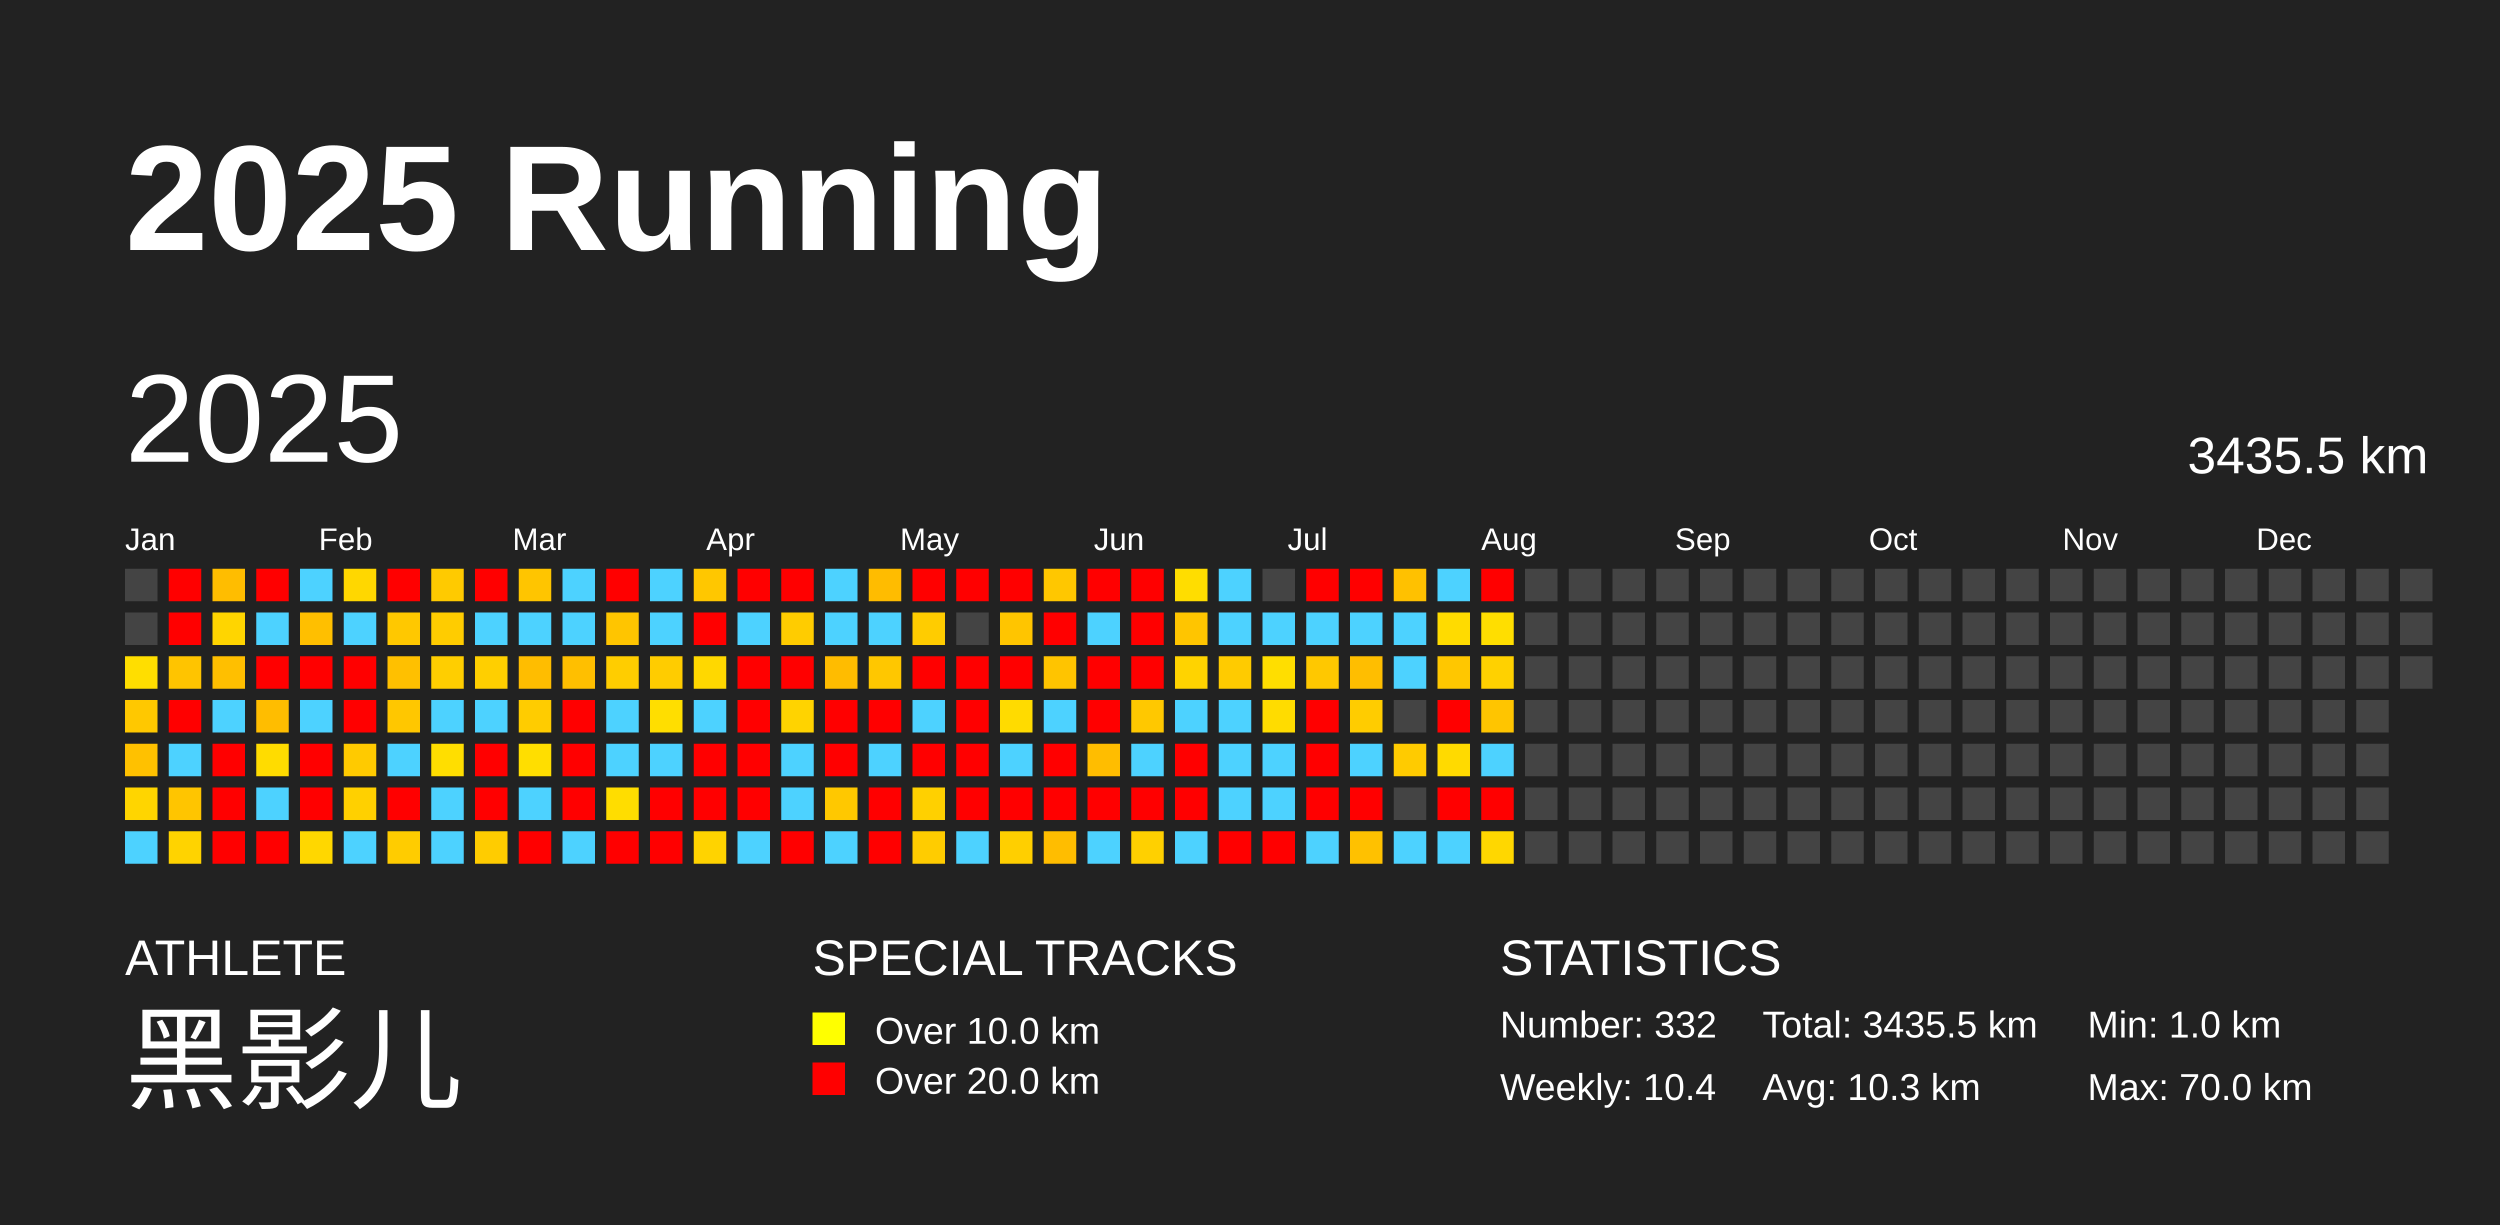
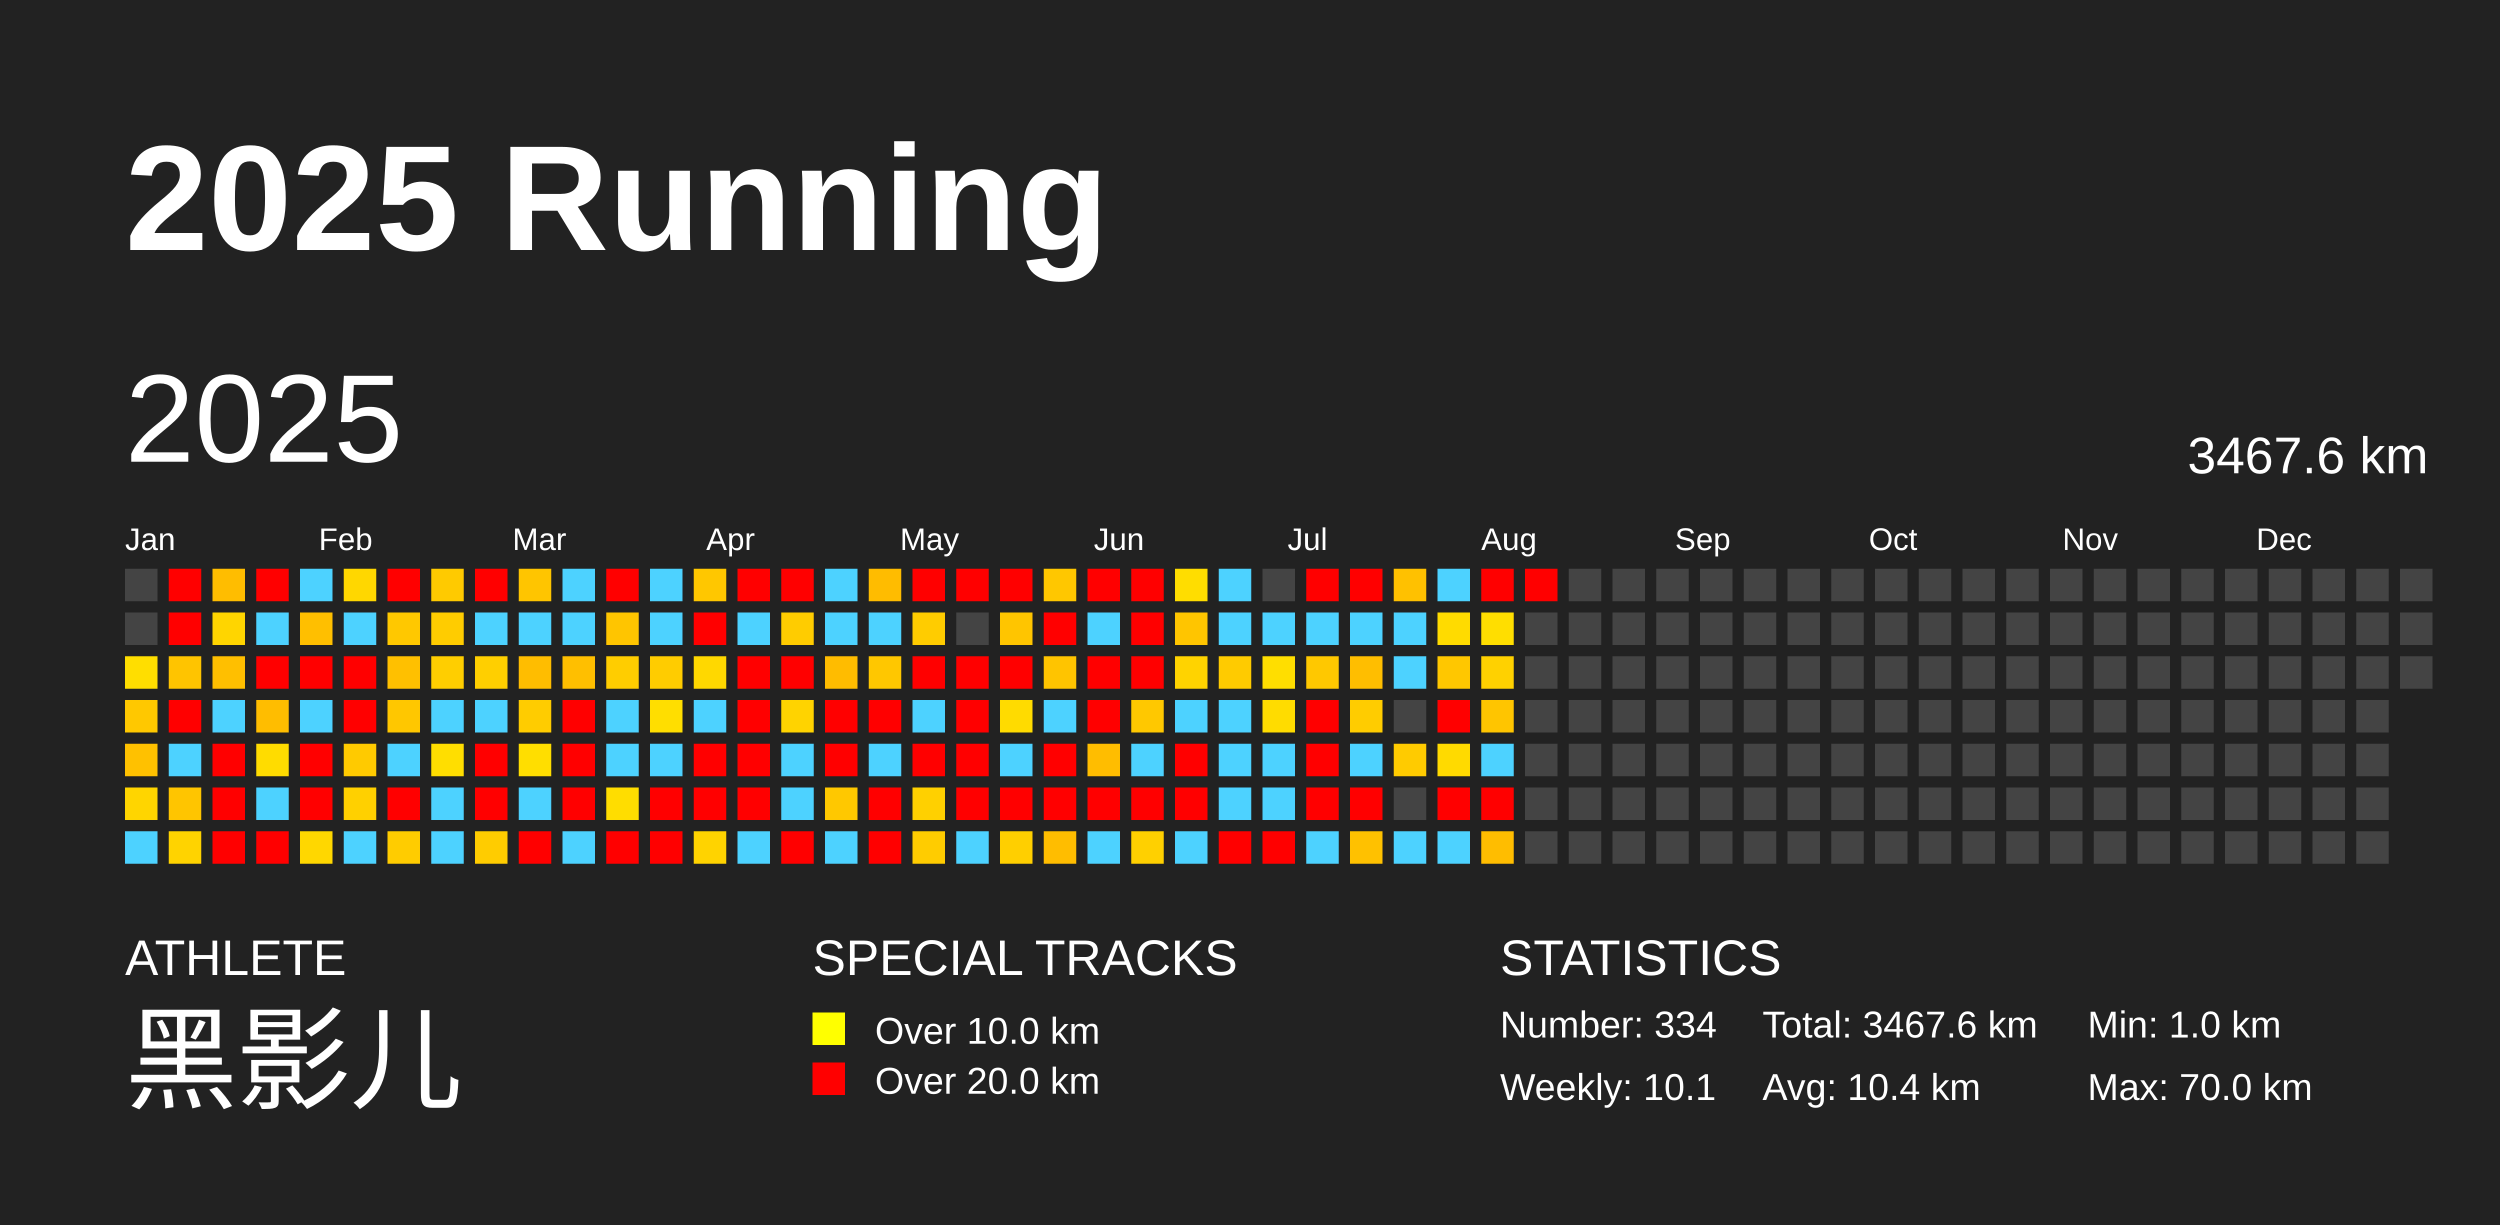
<svg xmlns="http://www.w3.org/2000/svg" baseProfile="full" height="98mm" version="1.1" viewBox="0,0,200,98" width="200mm">
  <defs />
  <rect fill="#222222" height="98" width="200" x="0" y="0" />
  <text fill="#FFFFFF" style="font-size:12px; font-family:Arial; font-weight:bold;" x="10" y="20">2025 Running</text>
  <text fill="#FFFFFF" style="font-size:4px; font-family:Arial" x="10" y="78">ATHLETE</text>
  <text fill="#FFFFFF" style="font-size:9px; font-family:Arial" x="10" y="88">黑影儿</text>
  <text fill="#FFFFFF" style="font-size:4px; font-family:Arial" x="65" y="78">SPECIAL TRACKS</text>
  <rect fill="yellow" height="2.6" width="2.6" x="65" y="81" />
  <text fill="#FFFFFF" style="font-size:3px; font-family:Arial" x="70" y="83.5">Over 10.0 km</text>
  <rect fill="red" height="2.6" width="2.6" x="65" y="85" />
  <text fill="#FFFFFF" style="font-size:3px; font-family:Arial" x="70" y="87.5">Over 20.0 km</text>
  <text fill="#FFFFFF" style="font-size:4px; font-family:Arial" x="120" y="78">STATISTICS</text>
-   <text fill="#FFFFFF" style="font-size:3px; font-family:Arial" x="120" y="83">Number: 332</text>
-   <text fill="#FFFFFF" style="font-size:3px; font-family:Arial" x="120" y="88">Weekly: 10.4</text>
-   <text fill="#FFFFFF" style="font-size:3px; font-family:Arial" x="141" y="83">Total: 3435.5 km</text>
-   <text fill="#FFFFFF" style="font-size:3px; font-family:Arial" x="141" y="88">Avg: 10.3 km</text>
+   <text fill="#FFFFFF" style="font-size:3px; font-family:Arial" x="120" y="83">Number: 334</text>
+   <text fill="#FFFFFF" style="font-size:3px; font-family:Arial" x="120" y="88">Weekly: 10.1</text>
+   <text fill="#FFFFFF" style="font-size:3px; font-family:Arial" x="141" y="83">Total: 3467.6 km</text>
+   <text fill="#FFFFFF" style="font-size:3px; font-family:Arial" x="141" y="88">Avg: 10.4 km</text>
  <text fill="#FFFFFF" style="font-size:3px; font-family:Arial" x="167" y="83">Min: 1.0 km</text>
  <text fill="#FFFFFF" style="font-size:3px; font-family:Arial" x="167" y="88">Max: 70.0 km</text>
  <text dominant-baseline="hanging" fill="#FFFFFF" style="font-size:10.0px; font-family:Arial;" x="10" y="30">2025</text>
-   <text dominant-baseline="hanging" fill="#FFFFFF" style="font-size:4.125px; font-family:Arial;" x="175" y="35">3435.5 km</text>
+   <text dominant-baseline="hanging" fill="#FFFFFF" style="font-size:4.125px; font-family:Arial;" x="175" y="35">3467.6 km</text>
  <text fill="#FFFFFF" style="font-size:2.5px; font-family:Arial" x="10.0" y="44">Jan</text>
  <text fill="#FFFFFF" style="font-size:2.5px; font-family:Arial" x="25.5" y="44">Feb</text>
  <text fill="#FFFFFF" style="font-size:2.5px; font-family:Arial" x="41.0" y="44">Mar</text>
  <text fill="#FFFFFF" style="font-size:2.5px; font-family:Arial" x="56.5" y="44">Apr</text>
  <text fill="#FFFFFF" style="font-size:2.5px; font-family:Arial" x="72.0" y="44">May</text>
  <text fill="#FFFFFF" style="font-size:2.5px; font-family:Arial" x="87.5" y="44">Jun</text>
  <text fill="#FFFFFF" style="font-size:2.5px; font-family:Arial" x="103.0" y="44">Jul</text>
  <text fill="#FFFFFF" style="font-size:2.5px; font-family:Arial" x="118.5" y="44">Aug</text>
  <text fill="#FFFFFF" style="font-size:2.5px; font-family:Arial" x="134.0" y="44">Sep</text>
  <text fill="#FFFFFF" style="font-size:2.5px; font-family:Arial" x="149.5" y="44">Oct</text>
  <text fill="#FFFFFF" style="font-size:2.5px; font-family:Arial" x="165.0" y="44">Nov</text>
  <text fill="#FFFFFF" style="font-size:2.5px; font-family:Arial" x="180.5" y="44">Dec</text>
  <rect fill="#444444" height="2.6" width="2.6" x="10.0" y="45.5" />
  <rect fill="#444444" height="2.6" width="2.6" x="10.0" y="49.0" />
  <rect fill="#ffde00" height="2.6" width="2.6" x="10.0" y="52.5" />
  <rect fill="#ffc800" height="2.6" width="2.6" x="10.0" y="56.0" />
  <rect fill="#ffc100" height="2.6" width="2.6" x="10.0" y="59.5" />
  <rect fill="#ffd500" height="2.6" width="2.6" x="10.0" y="63.0" />
  <rect fill="#4dd2ff" height="2.6" width="2.6" x="10.0" y="66.5" />
  <rect fill="red" height="2.6" width="2.6" x="13.5" y="45.5" />
  <rect fill="red" height="2.6" width="2.6" x="13.5" y="49.0" />
  <rect fill="#ffc400" height="2.6" width="2.6" x="13.5" y="52.5" />
  <rect fill="red" height="2.6" width="2.6" x="13.5" y="56.0" />
  <rect fill="#4dd2ff" height="2.6" width="2.6" x="13.5" y="59.5" />
  <rect fill="#ffc500" height="2.6" width="2.6" x="13.5" y="63.0" />
  <rect fill="#ffd300" height="2.6" width="2.6" x="13.5" y="66.5" />
  <rect fill="#ffbd00" height="2.6" width="2.6" x="17.0" y="45.5" />
  <rect fill="#ffd500" height="2.6" width="2.6" x="17.0" y="49.0" />
  <rect fill="#ffbf00" height="2.6" width="2.6" x="17.0" y="52.5" />
  <rect fill="#4dd2ff" height="2.6" width="2.6" x="17.0" y="56.0" />
  <rect fill="red" height="2.6" width="2.6" x="17.0" y="59.5" />
  <rect fill="red" height="2.6" width="2.6" x="17.0" y="63.0" />
  <rect fill="red" height="2.6" width="2.6" x="17.0" y="66.5" />
  <rect fill="red" height="2.6" width="2.6" x="20.5" y="45.5" />
  <rect fill="#4dd2ff" height="2.6" width="2.6" x="20.5" y="49.0" />
  <rect fill="red" height="2.6" width="2.6" x="20.5" y="52.5" />
  <rect fill="#ffbd00" height="2.6" width="2.6" x="20.5" y="56.0" />
  <rect fill="#ffdc00" height="2.6" width="2.6" x="20.5" y="59.5" />
  <rect fill="#4dd2ff" height="2.6" width="2.6" x="20.5" y="63.0" />
  <rect fill="red" height="2.6" width="2.6" x="20.5" y="66.5" />
  <rect fill="#4dd2ff" height="2.6" width="2.6" x="24.0" y="45.5" />
  <rect fill="#ffbf00" height="2.6" width="2.6" x="24.0" y="49.0" />
  <rect fill="red" height="2.6" width="2.6" x="24.0" y="52.5" />
  <rect fill="#4dd2ff" height="2.6" width="2.6" x="24.0" y="56.0" />
  <rect fill="red" height="2.6" width="2.6" x="24.0" y="59.5" />
  <rect fill="red" height="2.6" width="2.6" x="24.0" y="63.0" />
  <rect fill="#ffd700" height="2.6" width="2.6" x="24.0" y="66.5" />
  <rect fill="#ffd700" height="2.6" width="2.6" x="27.5" y="45.5" />
  <rect fill="#4dd2ff" height="2.6" width="2.6" x="27.5" y="49.0" />
  <rect fill="red" height="2.6" width="2.6" x="27.5" y="52.5" />
  <rect fill="red" height="2.6" width="2.6" x="27.5" y="56.0" />
  <rect fill="#ffca00" height="2.6" width="2.6" x="27.5" y="59.5" />
  <rect fill="#ffd000" height="2.6" width="2.6" x="27.5" y="63.0" />
  <rect fill="#4dd2ff" height="2.6" width="2.6" x="27.5" y="66.5" />
  <rect fill="red" height="2.6" width="2.6" x="31.0" y="45.5" />
  <rect fill="#ffc800" height="2.6" width="2.6" x="31.0" y="49.0" />
  <rect fill="#ffc000" height="2.6" width="2.6" x="31.0" y="52.5" />
  <rect fill="#ffc700" height="2.6" width="2.6" x="31.0" y="56.0" />
  <rect fill="#4dd2ff" height="2.6" width="2.6" x="31.0" y="59.5" />
  <rect fill="red" height="2.6" width="2.6" x="31.0" y="63.0" />
  <rect fill="#ffcc00" height="2.6" width="2.6" x="31.0" y="66.5" />
  <rect fill="#ffca00" height="2.6" width="2.6" x="34.5" y="45.5" />
  <rect fill="#ffcc00" height="2.6" width="2.6" x="34.5" y="49.0" />
  <rect fill="#ffce00" height="2.6" width="2.6" x="34.5" y="52.5" />
  <rect fill="#4dd2ff" height="2.6" width="2.6" x="34.5" y="56.0" />
  <rect fill="#ffde00" height="2.6" width="2.6" x="34.5" y="59.5" />
  <rect fill="#4dd2ff" height="2.6" width="2.6" x="34.5" y="63.0" />
  <rect fill="#4dd2ff" height="2.6" width="2.6" x="34.5" y="66.5" />
  <rect fill="red" height="2.6" width="2.6" x="38.0" y="45.5" />
  <rect fill="#4dd2ff" height="2.6" width="2.6" x="38.0" y="49.0" />
  <rect fill="#ffcf00" height="2.6" width="2.6" x="38.0" y="52.5" />
  <rect fill="#4dd2ff" height="2.6" width="2.6" x="38.0" y="56.0" />
  <rect fill="red" height="2.6" width="2.6" x="38.0" y="59.5" />
  <rect fill="red" height="2.6" width="2.6" x="38.0" y="63.0" />
  <rect fill="#ffcc00" height="2.6" width="2.6" x="38.0" y="66.5" />
  <rect fill="#ffc500" height="2.6" width="2.6" x="41.5" y="45.5" />
  <rect fill="#4dd2ff" height="2.6" width="2.6" x="41.5" y="49.0" />
  <rect fill="#ffbd00" height="2.6" width="2.6" x="41.5" y="52.5" />
  <rect fill="#ffcc00" height="2.6" width="2.6" x="41.5" y="56.0" />
  <rect fill="#ffde00" height="2.6" width="2.6" x="41.5" y="59.5" />
  <rect fill="#4dd2ff" height="2.6" width="2.6" x="41.5" y="63.0" />
  <rect fill="red" height="2.6" width="2.6" x="41.5" y="66.5" />
  <rect fill="#4dd2ff" height="2.6" width="2.6" x="45.0" y="45.5" />
  <rect fill="#4dd2ff" height="2.6" width="2.6" x="45.0" y="49.0" />
  <rect fill="#ffbf00" height="2.6" width="2.6" x="45.0" y="52.5" />
  <rect fill="red" height="2.6" width="2.6" x="45.0" y="56.0" />
  <rect fill="red" height="2.6" width="2.6" x="45.0" y="59.5" />
  <rect fill="red" height="2.6" width="2.6" x="45.0" y="63.0" />
  <rect fill="#4dd2ff" height="2.6" width="2.6" x="45.0" y="66.5" />
  <rect fill="red" height="2.6" width="2.6" x="48.5" y="45.5" />
  <rect fill="#ffc500" height="2.6" width="2.6" x="48.5" y="49.0" />
  <rect fill="#ffcd00" height="2.6" width="2.6" x="48.5" y="52.5" />
  <rect fill="#4dd2ff" height="2.6" width="2.6" x="48.5" y="56.0" />
  <rect fill="#4dd2ff" height="2.6" width="2.6" x="48.5" y="59.5" />
  <rect fill="#ffdd00" height="2.6" width="2.6" x="48.5" y="63.0" />
  <rect fill="red" height="2.6" width="2.6" x="48.5" y="66.5" />
  <rect fill="#4dd2ff" height="2.6" width="2.6" x="52.0" y="45.5" />
  <rect fill="#4dd2ff" height="2.6" width="2.6" x="52.0" y="49.0" />
  <rect fill="#ffcc00" height="2.6" width="2.6" x="52.0" y="52.5" />
  <rect fill="#ffde00" height="2.6" width="2.6" x="52.0" y="56.0" />
  <rect fill="#4dd2ff" height="2.6" width="2.6" x="52.0" y="59.5" />
  <rect fill="red" height="2.6" width="2.6" x="52.0" y="63.0" />
  <rect fill="red" height="2.6" width="2.6" x="52.0" y="66.5" />
  <rect fill="#ffc700" height="2.6" width="2.6" x="55.5" y="45.5" />
  <rect fill="red" height="2.6" width="2.6" x="55.5" y="49.0" />
  <rect fill="#ffd800" height="2.6" width="2.6" x="55.5" y="52.5" />
  <rect fill="#4dd2ff" height="2.6" width="2.6" x="55.5" y="56.0" />
  <rect fill="red" height="2.6" width="2.6" x="55.5" y="59.5" />
  <rect fill="red" height="2.6" width="2.6" x="55.5" y="63.0" />
  <rect fill="#ffd300" height="2.6" width="2.6" x="55.5" y="66.5" />
  <rect fill="red" height="2.6" width="2.6" x="59.0" y="45.5" />
  <rect fill="#4dd2ff" height="2.6" width="2.6" x="59.0" y="49.0" />
  <rect fill="red" height="2.6" width="2.6" x="59.0" y="52.5" />
  <rect fill="red" height="2.6" width="2.6" x="59.0" y="56.0" />
  <rect fill="red" height="2.6" width="2.6" x="59.0" y="59.5" />
  <rect fill="red" height="2.6" width="2.6" x="59.0" y="63.0" />
  <rect fill="#4dd2ff" height="2.6" width="2.6" x="59.0" y="66.5" />
  <rect fill="red" height="2.6" width="2.6" x="62.5" y="45.5" />
  <rect fill="#ffcc00" height="2.6" width="2.6" x="62.5" y="49.0" />
  <rect fill="red" height="2.6" width="2.6" x="62.5" y="52.5" />
  <rect fill="#ffd300" height="2.6" width="2.6" x="62.5" y="56.0" />
  <rect fill="#4dd2ff" height="2.6" width="2.6" x="62.5" y="59.5" />
  <rect fill="#4dd2ff" height="2.6" width="2.6" x="62.5" y="63.0" />
  <rect fill="red" height="2.6" width="2.6" x="62.5" y="66.5" />
  <rect fill="#4dd2ff" height="2.6" width="2.6" x="66.0" y="45.5" />
  <rect fill="#4dd2ff" height="2.6" width="2.6" x="66.0" y="49.0" />
  <rect fill="#ffbc00" height="2.6" width="2.6" x="66.0" y="52.5" />
  <rect fill="red" height="2.6" width="2.6" x="66.0" y="56.0" />
  <rect fill="red" height="2.6" width="2.6" x="66.0" y="59.5" />
  <rect fill="#ffc800" height="2.6" width="2.6" x="66.0" y="63.0" />
  <rect fill="#4dd2ff" height="2.6" width="2.6" x="66.0" y="66.5" />
  <rect fill="#ffbc00" height="2.6" width="2.6" x="69.5" y="45.5" />
  <rect fill="#4dd2ff" height="2.6" width="2.6" x="69.5" y="49.0" />
  <rect fill="#ffc700" height="2.6" width="2.6" x="69.5" y="52.5" />
  <rect fill="red" height="2.6" width="2.6" x="69.5" y="56.0" />
  <rect fill="#4dd2ff" height="2.6" width="2.6" x="69.5" y="59.5" />
  <rect fill="red" height="2.6" width="2.6" x="69.5" y="63.0" />
  <rect fill="red" height="2.6" width="2.6" x="69.5" y="66.5" />
  <rect fill="red" height="2.6" width="2.6" x="73.0" y="45.5" />
  <rect fill="#ffcc00" height="2.6" width="2.6" x="73.0" y="49.0" />
  <rect fill="red" height="2.6" width="2.6" x="73.0" y="52.5" />
  <rect fill="#4dd2ff" height="2.6" width="2.6" x="73.0" y="56.0" />
  <rect fill="red" height="2.6" width="2.6" x="73.0" y="59.5" />
  <rect fill="#ffd000" height="2.6" width="2.6" x="73.0" y="63.0" />
  <rect fill="#ffcc00" height="2.6" width="2.6" x="73.0" y="66.5" />
  <rect fill="red" height="2.6" width="2.6" x="76.5" y="45.5" />
  <rect fill="#444444" height="2.6" width="2.6" x="76.5" y="49.0" />
  <rect fill="red" height="2.6" width="2.6" x="76.5" y="52.5" />
  <rect fill="red" height="2.6" width="2.6" x="76.5" y="56.0" />
  <rect fill="red" height="2.6" width="2.6" x="76.5" y="59.5" />
  <rect fill="red" height="2.6" width="2.6" x="76.5" y="63.0" />
  <rect fill="#4dd2ff" height="2.6" width="2.6" x="76.5" y="66.5" />
  <rect fill="red" height="2.6" width="2.6" x="80.0" y="45.5" />
  <rect fill="#ffc500" height="2.6" width="2.6" x="80.0" y="49.0" />
  <rect fill="red" height="2.6" width="2.6" x="80.0" y="52.5" />
  <rect fill="#ffdb00" height="2.6" width="2.6" x="80.0" y="56.0" />
  <rect fill="#4dd2ff" height="2.6" width="2.6" x="80.0" y="59.5" />
  <rect fill="red" height="2.6" width="2.6" x="80.0" y="63.0" />
  <rect fill="#ffcf00" height="2.6" width="2.6" x="80.0" y="66.5" />
  <rect fill="#ffc700" height="2.6" width="2.6" x="83.5" y="45.5" />
  <rect fill="red" height="2.6" width="2.6" x="83.5" y="49.0" />
  <rect fill="#ffc400" height="2.6" width="2.6" x="83.5" y="52.5" />
  <rect fill="#4dd2ff" height="2.6" width="2.6" x="83.5" y="56.0" />
  <rect fill="red" height="2.6" width="2.6" x="83.5" y="59.5" />
  <rect fill="red" height="2.6" width="2.6" x="83.5" y="63.0" />
  <rect fill="#ffbd00" height="2.6" width="2.6" x="83.5" y="66.5" />
  <rect fill="red" height="2.6" width="2.6" x="87.0" y="45.5" />
  <rect fill="#4dd2ff" height="2.6" width="2.6" x="87.0" y="49.0" />
  <rect fill="red" height="2.6" width="2.6" x="87.0" y="52.5" />
  <rect fill="red" height="2.6" width="2.6" x="87.0" y="56.0" />
  <rect fill="#ffbd00" height="2.6" width="2.6" x="87.0" y="59.5" />
  <rect fill="red" height="2.6" width="2.6" x="87.0" y="63.0" />
  <rect fill="#4dd2ff" height="2.6" width="2.6" x="87.0" y="66.5" />
  <rect fill="red" height="2.6" width="2.6" x="90.5" y="45.5" />
  <rect fill="red" height="2.6" width="2.6" x="90.5" y="49.0" />
  <rect fill="red" height="2.6" width="2.6" x="90.5" y="52.5" />
  <rect fill="#ffc800" height="2.6" width="2.6" x="90.5" y="56.0" />
  <rect fill="#4dd2ff" height="2.6" width="2.6" x="90.5" y="59.5" />
  <rect fill="red" height="2.6" width="2.6" x="90.5" y="63.0" />
  <rect fill="#ffd000" height="2.6" width="2.6" x="90.5" y="66.5" />
  <rect fill="#ffdd00" height="2.6" width="2.6" x="94.0" y="45.5" />
  <rect fill="#ffc500" height="2.6" width="2.6" x="94.0" y="49.0" />
  <rect fill="#ffd300" height="2.6" width="2.6" x="94.0" y="52.5" />
  <rect fill="#4dd2ff" height="2.6" width="2.6" x="94.0" y="56.0" />
  <rect fill="red" height="2.6" width="2.6" x="94.0" y="59.5" />
  <rect fill="red" height="2.6" width="2.6" x="94.0" y="63.0" />
  <rect fill="#4dd2ff" height="2.6" width="2.6" x="94.0" y="66.5" />
  <rect fill="#4dd2ff" height="2.6" width="2.6" x="97.5" y="45.5" />
  <rect fill="#4dd2ff" height="2.6" width="2.6" x="97.5" y="49.0" />
  <rect fill="#ffcb00" height="2.6" width="2.6" x="97.5" y="52.5" />
  <rect fill="#4dd2ff" height="2.6" width="2.6" x="97.5" y="56.0" />
  <rect fill="#4dd2ff" height="2.6" width="2.6" x="97.5" y="59.5" />
  <rect fill="#4dd2ff" height="2.6" width="2.6" x="97.5" y="63.0" />
  <rect fill="red" height="2.6" width="2.6" x="97.5" y="66.5" />
  <rect fill="#444444" height="2.6" width="2.6" x="101.0" y="45.5" />
  <rect fill="#4dd2ff" height="2.6" width="2.6" x="101.0" y="49.0" />
  <rect fill="#ffde00" height="2.6" width="2.6" x="101.0" y="52.5" />
  <rect fill="#ffdc00" height="2.6" width="2.6" x="101.0" y="56.0" />
  <rect fill="#4dd2ff" height="2.6" width="2.6" x="101.0" y="59.5" />
  <rect fill="#4dd2ff" height="2.6" width="2.6" x="101.0" y="63.0" />
  <rect fill="red" height="2.6" width="2.6" x="101.0" y="66.5" />
  <rect fill="red" height="2.6" width="2.6" x="104.5" y="45.5" />
  <rect fill="#4dd2ff" height="2.6" width="2.6" x="104.5" y="49.0" />
  <rect fill="#ffc800" height="2.6" width="2.6" x="104.5" y="52.5" />
  <rect fill="red" height="2.6" width="2.6" x="104.5" y="56.0" />
  <rect fill="red" height="2.6" width="2.6" x="104.5" y="59.5" />
  <rect fill="red" height="2.6" width="2.6" x="104.5" y="63.0" />
  <rect fill="#4dd2ff" height="2.6" width="2.6" x="104.5" y="66.5" />
  <rect fill="red" height="2.6" width="2.6" x="108.0" y="45.5" />
  <rect fill="#4dd2ff" height="2.6" width="2.6" x="108.0" y="49.0" />
  <rect fill="#ffbe00" height="2.6" width="2.6" x="108.0" y="52.5" />
  <rect fill="#ffcc00" height="2.6" width="2.6" x="108.0" y="56.0" />
  <rect fill="#4dd2ff" height="2.6" width="2.6" x="108.0" y="59.5" />
  <rect fill="red" height="2.6" width="2.6" x="108.0" y="63.0" />
  <rect fill="#ffc100" height="2.6" width="2.6" x="108.0" y="66.5" />
  <rect fill="#ffc100" height="2.6" width="2.6" x="111.5" y="45.5" />
  <rect fill="#4dd2ff" height="2.6" width="2.6" x="111.5" y="49.0" />
  <rect fill="#4dd2ff" height="2.6" width="2.6" x="111.5" y="52.5" />
  <rect fill="#444444" height="2.6" width="2.6" x="111.5" y="56.0" />
  <rect fill="#ffcb00" height="2.6" width="2.6" x="111.5" y="59.5" />
  <rect fill="#444444" height="2.6" width="2.6" x="111.5" y="63.0" />
  <rect fill="#4dd2ff" height="2.6" width="2.6" x="111.5" y="66.5" />
  <rect fill="#4dd2ff" height="2.6" width="2.6" x="115.0" y="45.5" />
  <rect fill="#ffdb00" height="2.6" width="2.6" x="115.0" y="49.0" />
  <rect fill="#ffc700" height="2.6" width="2.6" x="115.0" y="52.5" />
  <rect fill="red" height="2.6" width="2.6" x="115.0" y="56.0" />
  <rect fill="#ffda00" height="2.6" width="2.6" x="115.0" y="59.5" />
  <rect fill="red" height="2.6" width="2.6" x="115.0" y="63.0" />
  <rect fill="#4dd2ff" height="2.6" width="2.6" x="115.0" y="66.5" />
  <rect fill="red" height="2.6" width="2.6" x="118.5" y="45.5" />
  <rect fill="#ffde00" height="2.6" width="2.6" x="118.5" y="49.0" />
  <rect fill="#ffd100" height="2.6" width="2.6" x="118.5" y="52.5" />
  <rect fill="#ffc500" height="2.6" width="2.6" x="118.5" y="56.0" />
  <rect fill="#4dd2ff" height="2.6" width="2.6" x="118.5" y="59.5" />
  <rect fill="red" height="2.6" width="2.6" x="118.5" y="63.0" />
-   <rect fill="#ffd700" height="2.6" width="2.6" x="118.5" y="66.5" />
-   <rect fill="#444444" height="2.6" width="2.6" x="122.0" y="45.5" />
+   <rect fill="#ffbd00" height="2.6" width="2.6" x="118.5" y="66.5" />
+   <rect fill="red" height="2.6" width="2.6" x="122.0" y="45.5" />
  <rect fill="#444444" height="2.6" width="2.6" x="122.0" y="49.0" />
  <rect fill="#444444" height="2.6" width="2.6" x="122.0" y="52.5" />
  <rect fill="#444444" height="2.6" width="2.6" x="122.0" y="56.0" />
  <rect fill="#444444" height="2.6" width="2.6" x="122.0" y="59.5" />
  <rect fill="#444444" height="2.6" width="2.6" x="122.0" y="63.0" />
  <rect fill="#444444" height="2.6" width="2.6" x="122.0" y="66.5" />
  <rect fill="#444444" height="2.6" width="2.6" x="125.5" y="45.5" />
  <rect fill="#444444" height="2.6" width="2.6" x="125.5" y="49.0" />
  <rect fill="#444444" height="2.6" width="2.6" x="125.5" y="52.5" />
  <rect fill="#444444" height="2.6" width="2.6" x="125.5" y="56.0" />
  <rect fill="#444444" height="2.6" width="2.6" x="125.5" y="59.5" />
  <rect fill="#444444" height="2.6" width="2.6" x="125.5" y="63.0" />
  <rect fill="#444444" height="2.6" width="2.6" x="125.5" y="66.5" />
  <rect fill="#444444" height="2.6" width="2.6" x="129.0" y="45.5" />
  <rect fill="#444444" height="2.6" width="2.6" x="129.0" y="49.0" />
  <rect fill="#444444" height="2.6" width="2.6" x="129.0" y="52.5" />
  <rect fill="#444444" height="2.6" width="2.6" x="129.0" y="56.0" />
  <rect fill="#444444" height="2.6" width="2.6" x="129.0" y="59.5" />
  <rect fill="#444444" height="2.6" width="2.6" x="129.0" y="63.0" />
  <rect fill="#444444" height="2.6" width="2.6" x="129.0" y="66.5" />
  <rect fill="#444444" height="2.6" width="2.6" x="132.5" y="45.5" />
  <rect fill="#444444" height="2.6" width="2.6" x="132.5" y="49.0" />
  <rect fill="#444444" height="2.6" width="2.6" x="132.5" y="52.5" />
  <rect fill="#444444" height="2.6" width="2.6" x="132.5" y="56.0" />
  <rect fill="#444444" height="2.6" width="2.6" x="132.5" y="59.5" />
  <rect fill="#444444" height="2.6" width="2.6" x="132.5" y="63.0" />
  <rect fill="#444444" height="2.6" width="2.6" x="132.5" y="66.5" />
  <rect fill="#444444" height="2.6" width="2.6" x="136.0" y="45.5" />
  <rect fill="#444444" height="2.6" width="2.6" x="136.0" y="49.0" />
  <rect fill="#444444" height="2.6" width="2.6" x="136.0" y="52.5" />
  <rect fill="#444444" height="2.6" width="2.6" x="136.0" y="56.0" />
  <rect fill="#444444" height="2.6" width="2.6" x="136.0" y="59.5" />
  <rect fill="#444444" height="2.6" width="2.6" x="136.0" y="63.0" />
  <rect fill="#444444" height="2.6" width="2.6" x="136.0" y="66.5" />
  <rect fill="#444444" height="2.6" width="2.6" x="139.5" y="45.5" />
  <rect fill="#444444" height="2.6" width="2.6" x="139.5" y="49.0" />
  <rect fill="#444444" height="2.6" width="2.6" x="139.5" y="52.5" />
  <rect fill="#444444" height="2.6" width="2.6" x="139.5" y="56.0" />
  <rect fill="#444444" height="2.6" width="2.6" x="139.5" y="59.5" />
  <rect fill="#444444" height="2.6" width="2.6" x="139.5" y="63.0" />
  <rect fill="#444444" height="2.6" width="2.6" x="139.5" y="66.5" />
  <rect fill="#444444" height="2.6" width="2.6" x="143.0" y="45.5" />
  <rect fill="#444444" height="2.6" width="2.6" x="143.0" y="49.0" />
  <rect fill="#444444" height="2.6" width="2.6" x="143.0" y="52.5" />
  <rect fill="#444444" height="2.6" width="2.6" x="143.0" y="56.0" />
  <rect fill="#444444" height="2.6" width="2.6" x="143.0" y="59.5" />
  <rect fill="#444444" height="2.6" width="2.6" x="143.0" y="63.0" />
  <rect fill="#444444" height="2.6" width="2.6" x="143.0" y="66.5" />
  <rect fill="#444444" height="2.6" width="2.6" x="146.5" y="45.5" />
  <rect fill="#444444" height="2.6" width="2.6" x="146.5" y="49.0" />
  <rect fill="#444444" height="2.6" width="2.6" x="146.5" y="52.5" />
  <rect fill="#444444" height="2.6" width="2.6" x="146.5" y="56.0" />
  <rect fill="#444444" height="2.6" width="2.6" x="146.5" y="59.5" />
  <rect fill="#444444" height="2.6" width="2.6" x="146.5" y="63.0" />
  <rect fill="#444444" height="2.6" width="2.6" x="146.5" y="66.5" />
  <rect fill="#444444" height="2.6" width="2.6" x="150.0" y="45.5" />
  <rect fill="#444444" height="2.6" width="2.6" x="150.0" y="49.0" />
  <rect fill="#444444" height="2.6" width="2.6" x="150.0" y="52.5" />
  <rect fill="#444444" height="2.6" width="2.6" x="150.0" y="56.0" />
  <rect fill="#444444" height="2.6" width="2.6" x="150.0" y="59.5" />
  <rect fill="#444444" height="2.6" width="2.6" x="150.0" y="63.0" />
  <rect fill="#444444" height="2.6" width="2.6" x="150.0" y="66.5" />
  <rect fill="#444444" height="2.6" width="2.6" x="153.5" y="45.5" />
  <rect fill="#444444" height="2.6" width="2.6" x="153.5" y="49.0" />
  <rect fill="#444444" height="2.6" width="2.6" x="153.5" y="52.5" />
  <rect fill="#444444" height="2.6" width="2.6" x="153.5" y="56.0" />
  <rect fill="#444444" height="2.6" width="2.6" x="153.5" y="59.5" />
  <rect fill="#444444" height="2.6" width="2.6" x="153.5" y="63.0" />
  <rect fill="#444444" height="2.6" width="2.6" x="153.5" y="66.5" />
  <rect fill="#444444" height="2.6" width="2.6" x="157.0" y="45.5" />
  <rect fill="#444444" height="2.6" width="2.6" x="157.0" y="49.0" />
  <rect fill="#444444" height="2.6" width="2.6" x="157.0" y="52.5" />
  <rect fill="#444444" height="2.6" width="2.6" x="157.0" y="56.0" />
  <rect fill="#444444" height="2.6" width="2.6" x="157.0" y="59.5" />
  <rect fill="#444444" height="2.6" width="2.6" x="157.0" y="63.0" />
  <rect fill="#444444" height="2.6" width="2.6" x="157.0" y="66.5" />
  <rect fill="#444444" height="2.6" width="2.6" x="160.5" y="45.5" />
  <rect fill="#444444" height="2.6" width="2.6" x="160.5" y="49.0" />
  <rect fill="#444444" height="2.6" width="2.6" x="160.5" y="52.5" />
  <rect fill="#444444" height="2.6" width="2.6" x="160.5" y="56.0" />
  <rect fill="#444444" height="2.6" width="2.6" x="160.5" y="59.5" />
  <rect fill="#444444" height="2.6" width="2.6" x="160.5" y="63.0" />
  <rect fill="#444444" height="2.6" width="2.6" x="160.5" y="66.5" />
  <rect fill="#444444" height="2.6" width="2.6" x="164.0" y="45.5" />
  <rect fill="#444444" height="2.6" width="2.6" x="164.0" y="49.0" />
  <rect fill="#444444" height="2.6" width="2.6" x="164.0" y="52.5" />
  <rect fill="#444444" height="2.6" width="2.6" x="164.0" y="56.0" />
  <rect fill="#444444" height="2.6" width="2.6" x="164.0" y="59.5" />
  <rect fill="#444444" height="2.6" width="2.6" x="164.0" y="63.0" />
  <rect fill="#444444" height="2.6" width="2.6" x="164.0" y="66.5" />
  <rect fill="#444444" height="2.6" width="2.6" x="167.5" y="45.5" />
  <rect fill="#444444" height="2.6" width="2.6" x="167.5" y="49.0" />
  <rect fill="#444444" height="2.6" width="2.6" x="167.5" y="52.5" />
  <rect fill="#444444" height="2.6" width="2.6" x="167.5" y="56.0" />
  <rect fill="#444444" height="2.6" width="2.6" x="167.5" y="59.5" />
  <rect fill="#444444" height="2.6" width="2.6" x="167.5" y="63.0" />
  <rect fill="#444444" height="2.6" width="2.6" x="167.5" y="66.5" />
  <rect fill="#444444" height="2.6" width="2.6" x="171.0" y="45.5" />
  <rect fill="#444444" height="2.6" width="2.6" x="171.0" y="49.0" />
  <rect fill="#444444" height="2.6" width="2.6" x="171.0" y="52.5" />
  <rect fill="#444444" height="2.6" width="2.6" x="171.0" y="56.0" />
  <rect fill="#444444" height="2.6" width="2.6" x="171.0" y="59.5" />
  <rect fill="#444444" height="2.6" width="2.6" x="171.0" y="63.0" />
  <rect fill="#444444" height="2.6" width="2.6" x="171.0" y="66.5" />
  <rect fill="#444444" height="2.6" width="2.6" x="174.5" y="45.5" />
  <rect fill="#444444" height="2.6" width="2.6" x="174.5" y="49.0" />
  <rect fill="#444444" height="2.6" width="2.6" x="174.5" y="52.5" />
  <rect fill="#444444" height="2.6" width="2.6" x="174.5" y="56.0" />
  <rect fill="#444444" height="2.6" width="2.6" x="174.5" y="59.5" />
  <rect fill="#444444" height="2.6" width="2.6" x="174.5" y="63.0" />
  <rect fill="#444444" height="2.6" width="2.6" x="174.5" y="66.5" />
  <rect fill="#444444" height="2.6" width="2.6" x="178.0" y="45.5" />
  <rect fill="#444444" height="2.6" width="2.6" x="178.0" y="49.0" />
  <rect fill="#444444" height="2.6" width="2.6" x="178.0" y="52.5" />
  <rect fill="#444444" height="2.6" width="2.6" x="178.0" y="56.0" />
  <rect fill="#444444" height="2.6" width="2.6" x="178.0" y="59.5" />
  <rect fill="#444444" height="2.6" width="2.6" x="178.0" y="63.0" />
  <rect fill="#444444" height="2.6" width="2.6" x="178.0" y="66.5" />
  <rect fill="#444444" height="2.6" width="2.6" x="181.5" y="45.5" />
  <rect fill="#444444" height="2.6" width="2.6" x="181.5" y="49.0" />
  <rect fill="#444444" height="2.6" width="2.6" x="181.5" y="52.5" />
  <rect fill="#444444" height="2.6" width="2.6" x="181.5" y="56.0" />
  <rect fill="#444444" height="2.6" width="2.6" x="181.5" y="59.5" />
  <rect fill="#444444" height="2.6" width="2.6" x="181.5" y="63.0" />
  <rect fill="#444444" height="2.6" width="2.6" x="181.5" y="66.5" />
  <rect fill="#444444" height="2.6" width="2.6" x="185.0" y="45.5" />
  <rect fill="#444444" height="2.6" width="2.6" x="185.0" y="49.0" />
  <rect fill="#444444" height="2.6" width="2.6" x="185.0" y="52.5" />
  <rect fill="#444444" height="2.6" width="2.6" x="185.0" y="56.0" />
  <rect fill="#444444" height="2.6" width="2.6" x="185.0" y="59.5" />
  <rect fill="#444444" height="2.6" width="2.6" x="185.0" y="63.0" />
  <rect fill="#444444" height="2.6" width="2.6" x="185.0" y="66.5" />
  <rect fill="#444444" height="2.6" width="2.6" x="188.5" y="45.5" />
  <rect fill="#444444" height="2.6" width="2.6" x="188.5" y="49.0" />
  <rect fill="#444444" height="2.6" width="2.6" x="188.5" y="52.5" />
  <rect fill="#444444" height="2.6" width="2.6" x="188.5" y="56.0" />
  <rect fill="#444444" height="2.6" width="2.6" x="188.5" y="59.5" />
  <rect fill="#444444" height="2.6" width="2.6" x="188.5" y="63.0" />
  <rect fill="#444444" height="2.6" width="2.6" x="188.5" y="66.5" />
  <rect fill="#444444" height="2.6" width="2.6" x="192.0" y="45.5" />
  <rect fill="#444444" height="2.6" width="2.6" x="192.0" y="49.0" />
  <rect fill="#444444" height="2.6" width="2.6" x="192.0" y="52.5" />
</svg>
